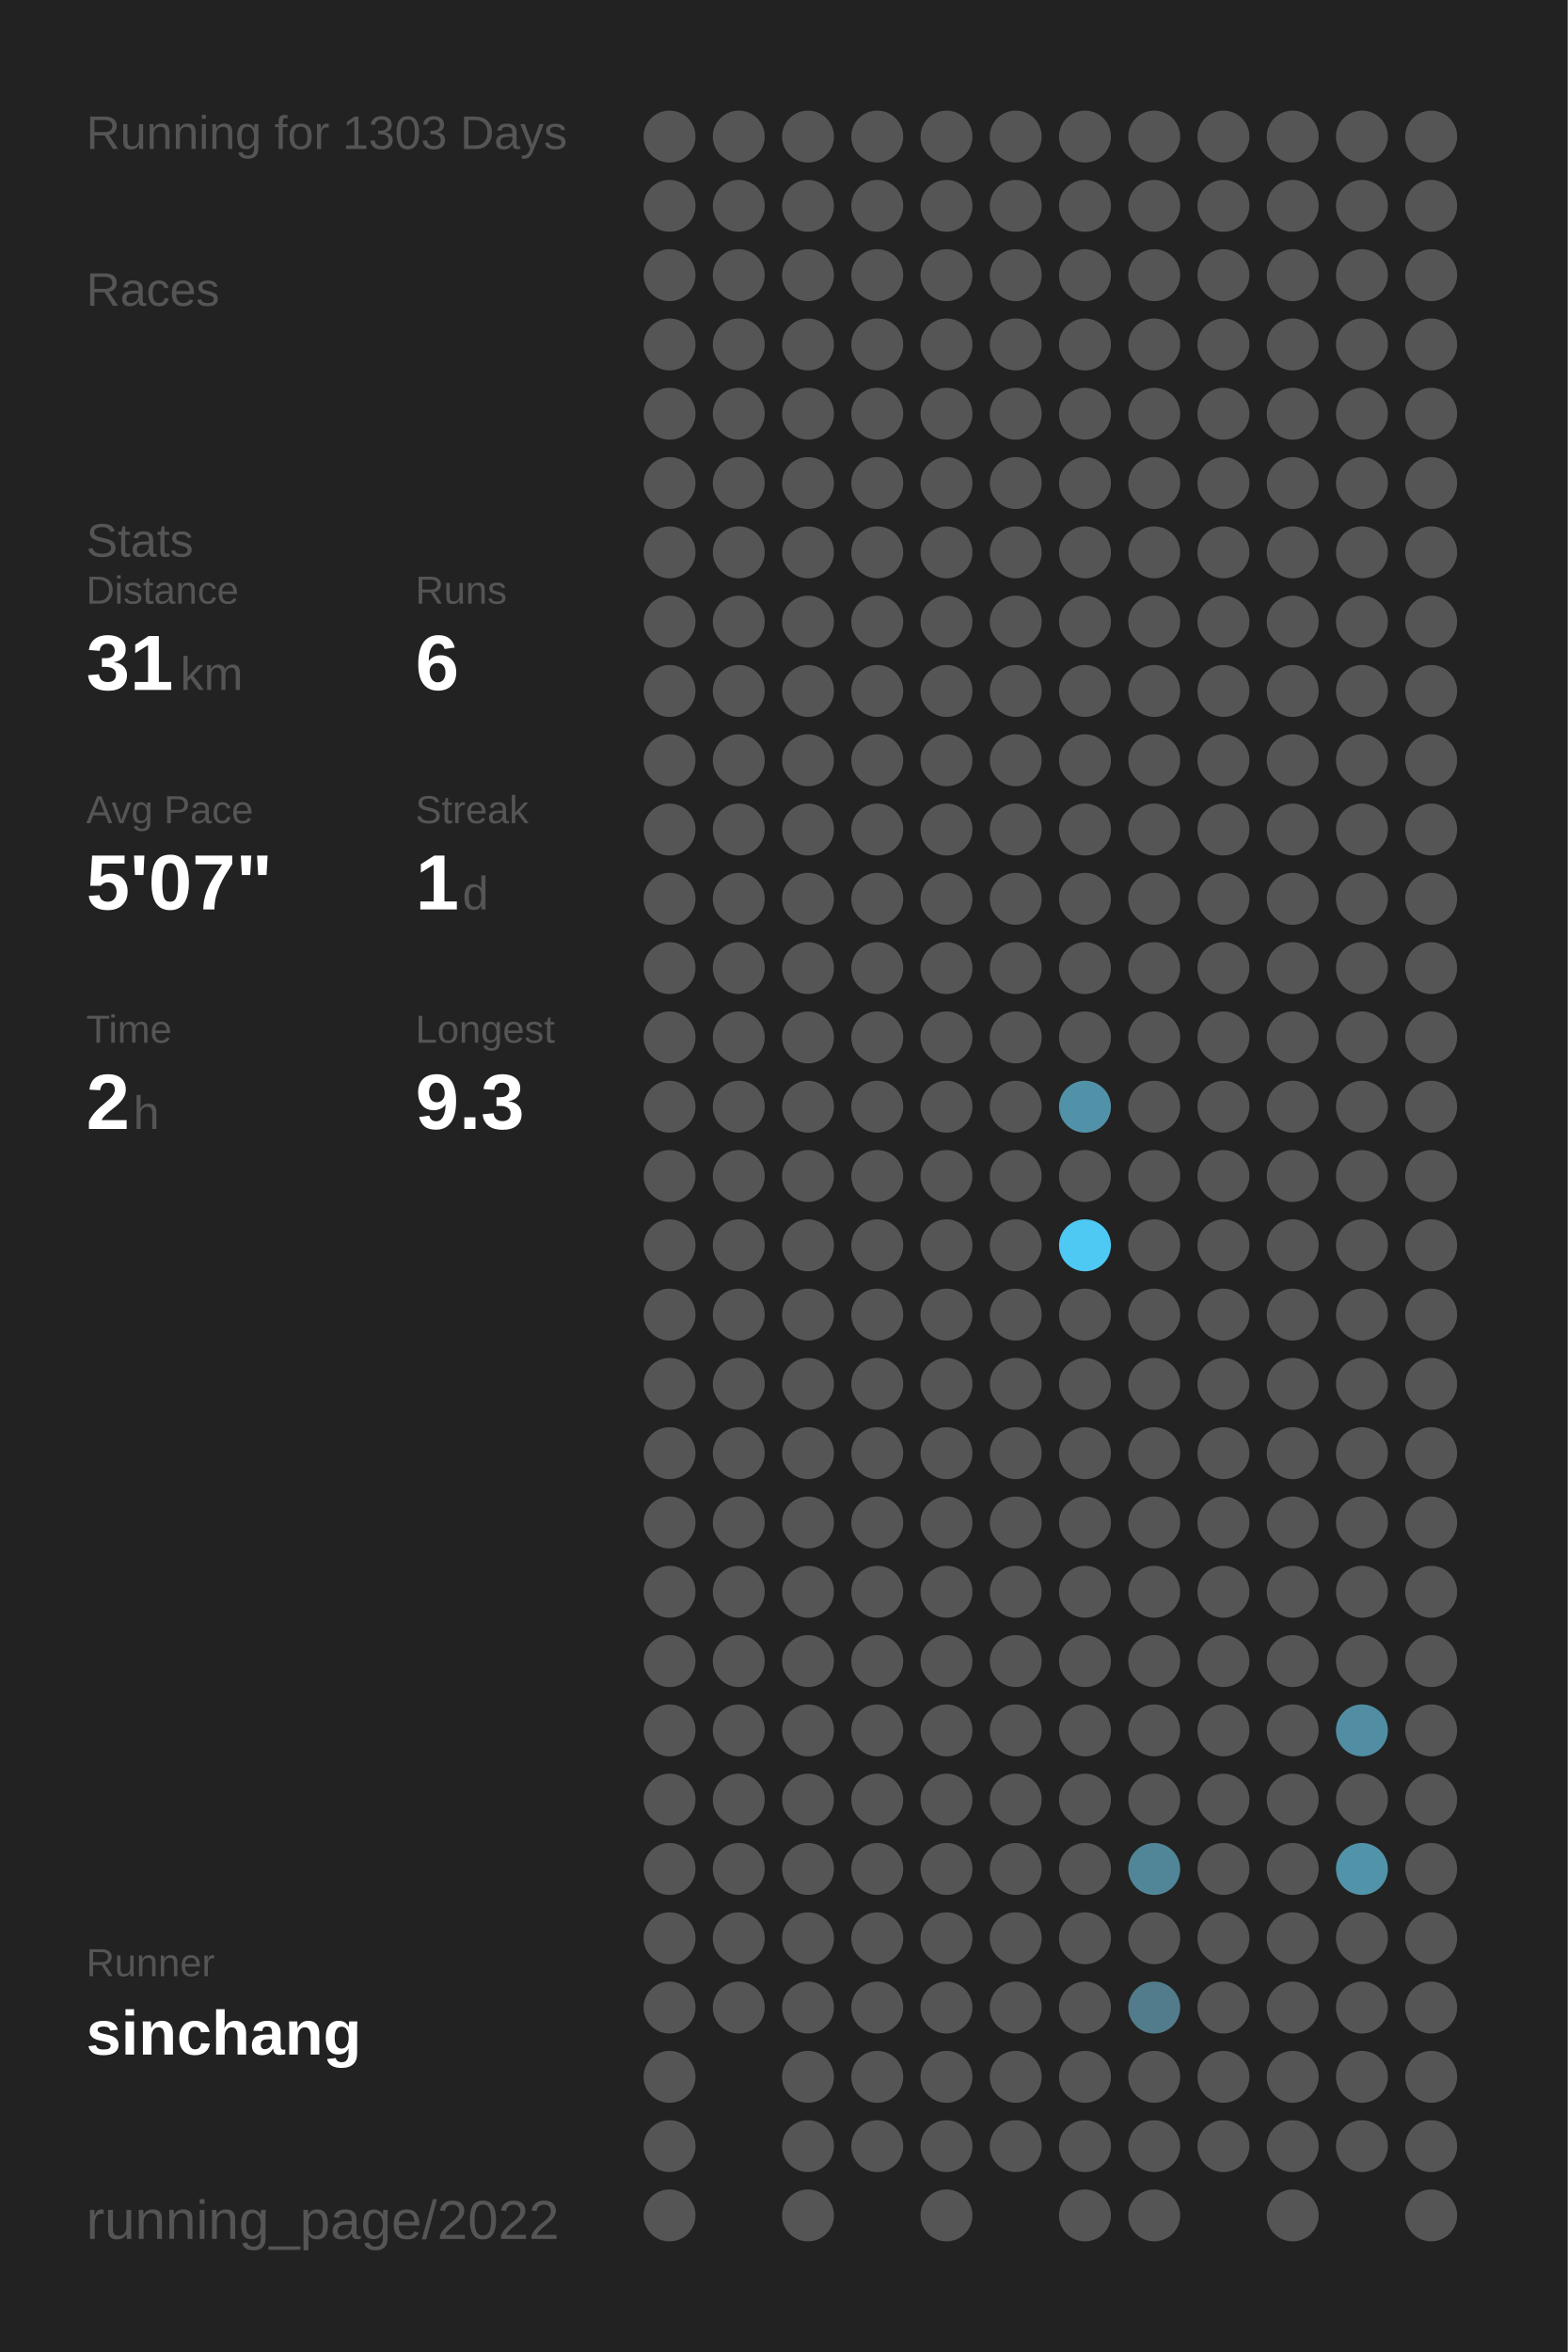
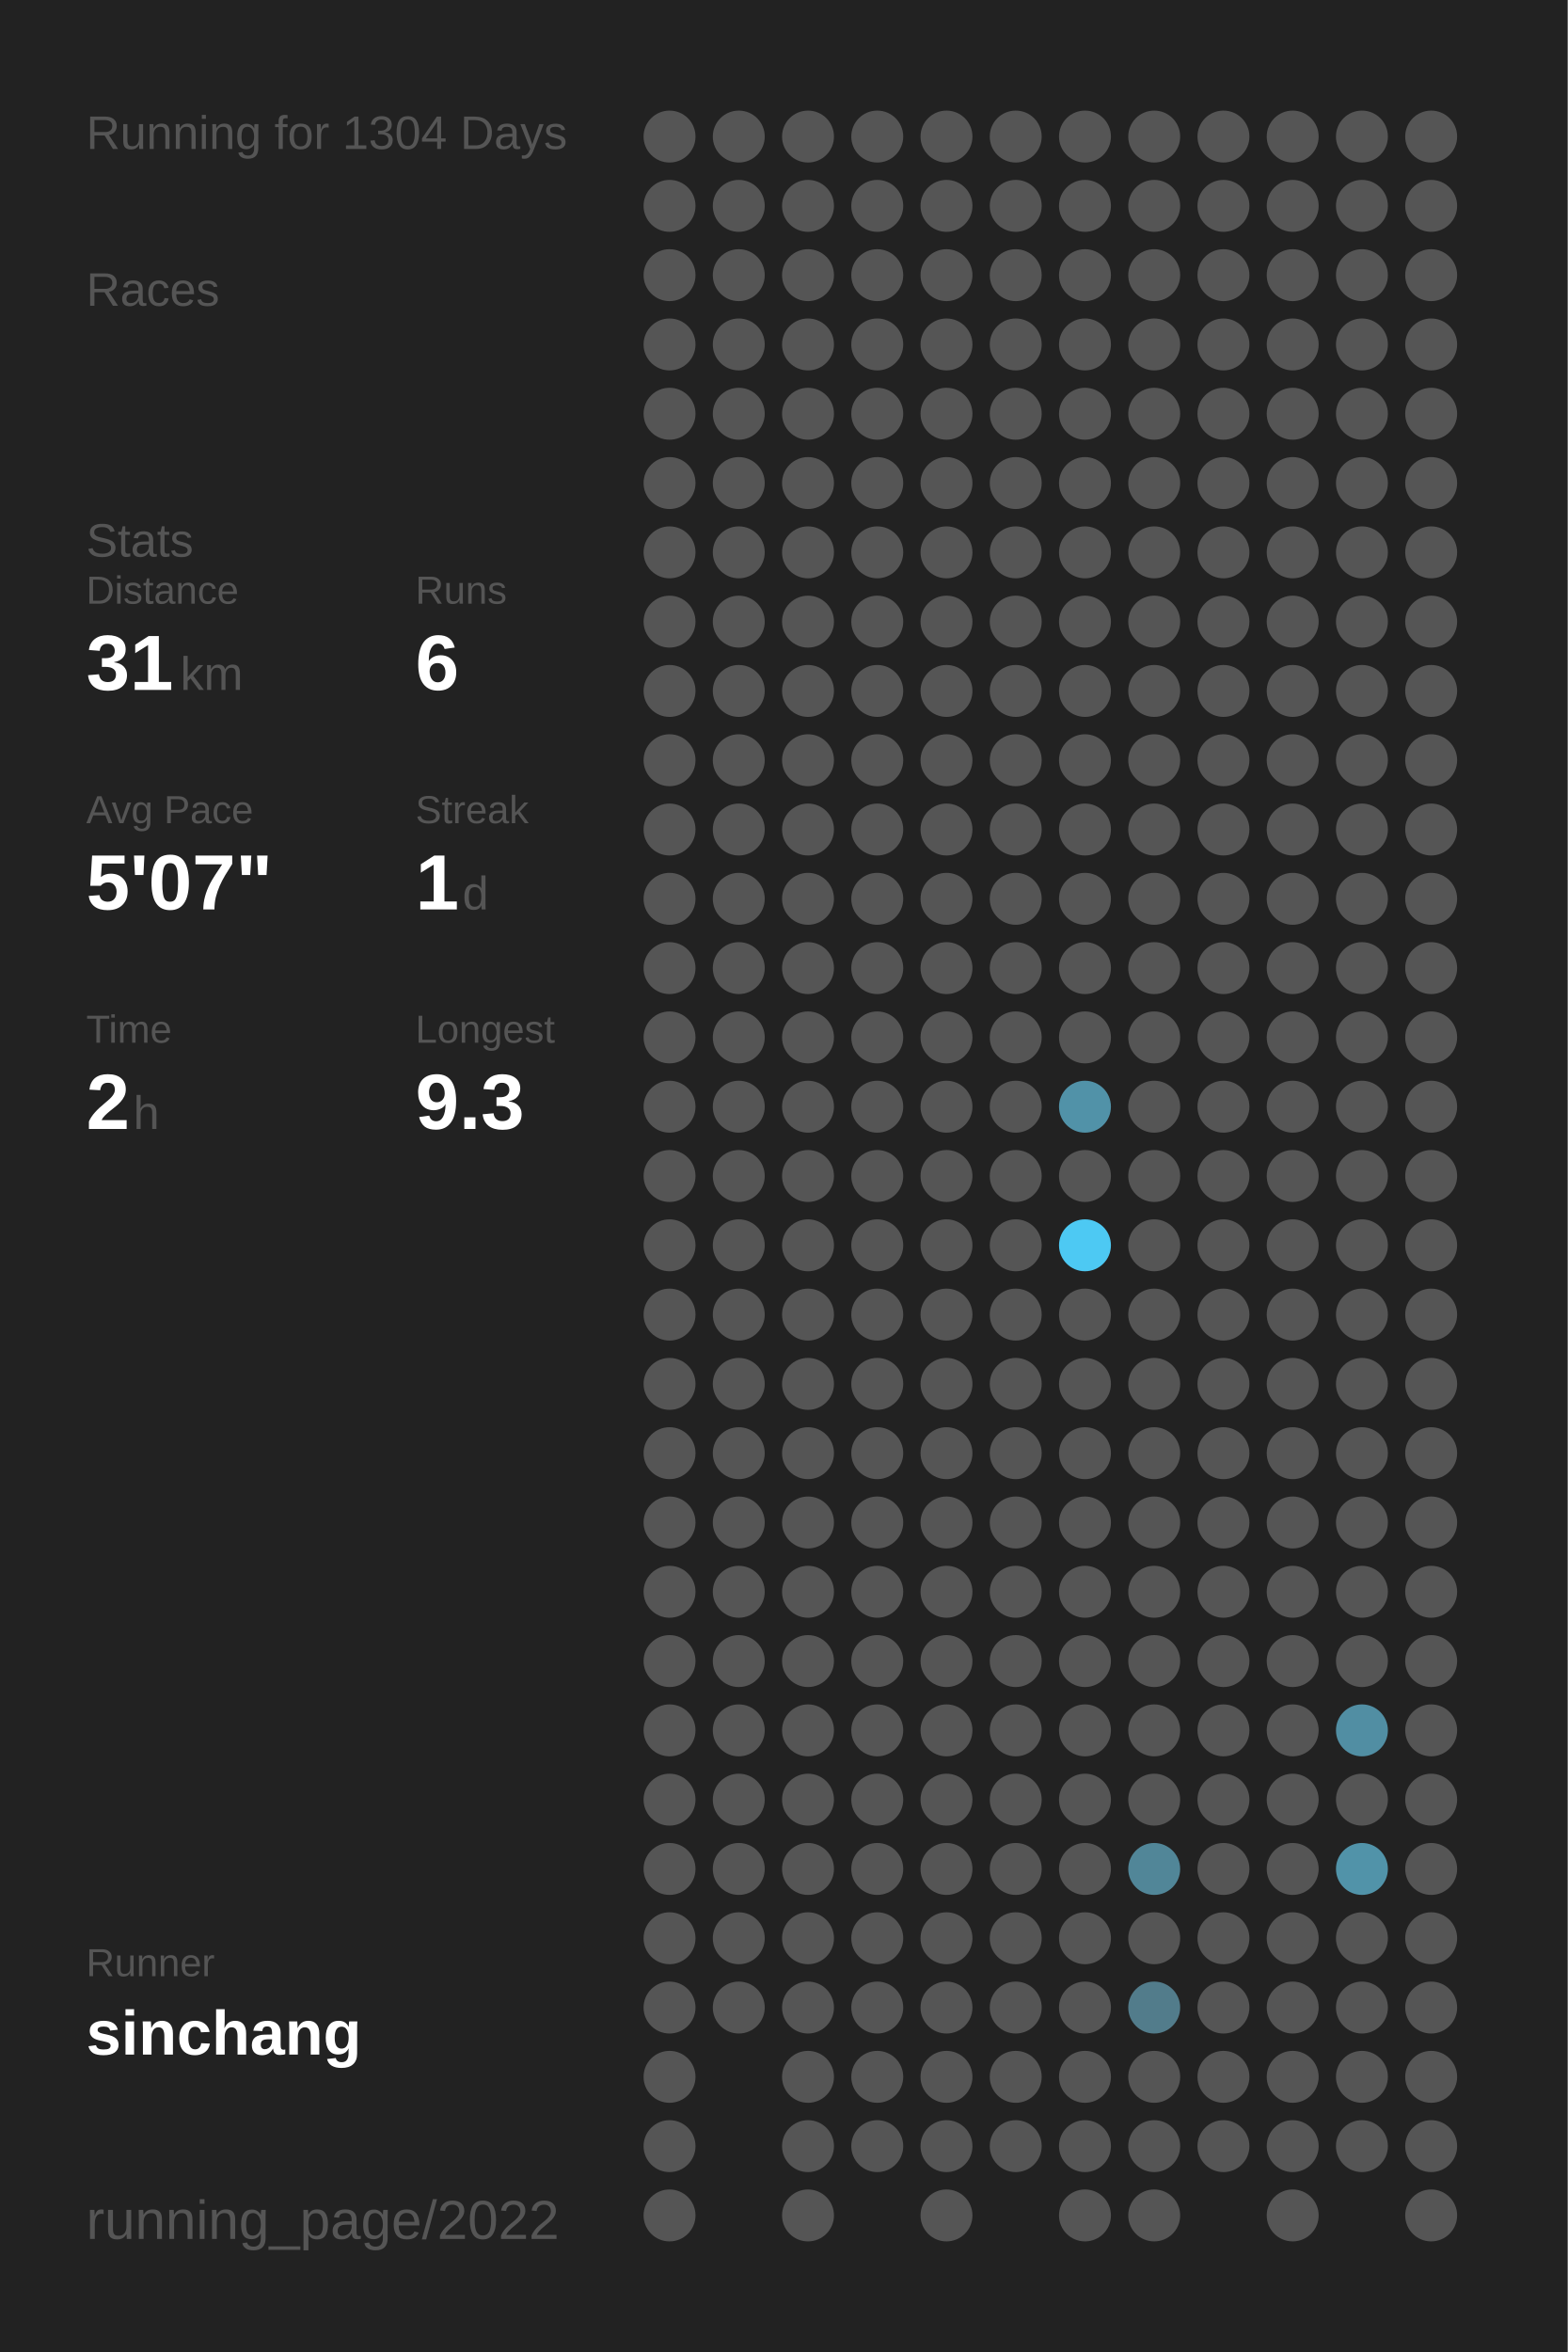
<svg xmlns="http://www.w3.org/2000/svg" baseProfile="full" height="300mm" version="1.1" viewBox="0,0,200,300" width="200mm">
  <defs />
  <rect fill="#222222" height="300" width="200" x="0" y="0" />
-   <text fill="#555555" style="font-size:6px; font-family:Arial;" x="11" y="19">Running for 1303 Days</text>
+   <text fill="#555555" style="font-size:6px; font-family:Arial;" x="11" y="19">Running for 1304 Days</text>
  <text fill="#555555" style="font-size:6px; font-family:Arial;" x="11" y="39">Races</text>
  <text fill="#555555" style="font-size:6px; font-family:Arial;" x="11" y="71">Stats</text>
  <text fill="#555555" style="font-size:5px; font-family:Arial;" x="11" y="77">Distance</text>
  <text fill="#FFFFFF" style="font-size:10px; font-family:Arial; font-weight:bold;" x="11" y="88">31</text>
  <text fill="#555555" style="font-size:6px; font-family:Arial;" x="23" y="88">km</text>
  <text fill="#555555" style="font-size:5px; font-family:Arial;" x="53" y="77">Runs</text>
  <text fill="#FFFFFF" style="font-size:10px; font-family:Arial; font-weight:bold;" x="53" y="88">6</text>
  <text fill="#555555" style="font-size:5px; font-family:Arial;" x="11" y="105">Avg Pace</text>
  <text fill="#FFFFFF" style="font-size:10px; font-family:Arial; font-weight:bold;" x="11" y="116">5'07"</text>
  <text fill="#555555" style="font-size:5px; font-family:Arial;" x="53" y="105">Streak</text>
  <text fill="#FFFFFF" style="font-size:10px; font-family:Arial; font-weight:bold;" x="53" y="116">1</text>
  <text fill="#555555" style="font-size:6px; font-family:Arial;" x="59" y="116">d</text>
  <text fill="#555555" style="font-size:5px; font-family:Arial;" x="11" y="133">Time</text>
  <text fill="#FFFFFF" style="font-size:10px; font-family:Arial; font-weight:bold;" x="11" y="144">2</text>
  <text fill="#555555" style="font-size:6px; font-family:Arial;" x="17" y="144">h</text>
  <text fill="#555555" style="font-size:5px; font-family:Arial;" x="53" y="133">Longest</text>
  <text fill="#FFFFFF" style="font-size:10px; font-family:Arial; font-weight:bold;" x="53" y="144">9.3</text>
  <text fill="#555555" style="font-size:5px; font-family:Arial;" x="11" y="252.065">Runner</text>
  <text fill="#FFFFFF" style="font-size:8px; font-family:Arial; font-weight:bold;" x="11" y="262.065">sinchang</text>
  <text fill="#555555" style="font-size:7px; font-family:Arial;" x="11" y="285.581">running_page/2022</text>
  <circle cx="85.417" cy="17.419" fill="#555555" r="3.312" />
  <circle cx="85.417" cy="26.258" fill="#555555" r="3.312" />
  <circle cx="85.417" cy="35.097" fill="#555555" r="3.312" />
  <circle cx="85.417" cy="43.935" fill="#555555" r="3.312" />
  <circle cx="85.417" cy="52.774" fill="#555555" r="3.312" />
  <circle cx="85.417" cy="61.613" fill="#555555" r="3.312" />
  <circle cx="85.417" cy="70.452" fill="#555555" r="3.312" />
  <circle cx="85.417" cy="79.29" fill="#555555" r="3.312" />
  <circle cx="85.417" cy="88.129" fill="#555555" r="3.312" />
  <circle cx="85.417" cy="96.968" fill="#555555" r="3.312" />
  <circle cx="85.417" cy="105.806" fill="#555555" r="3.312" />
  <circle cx="85.417" cy="114.645" fill="#555555" r="3.312" />
  <circle cx="85.417" cy="123.484" fill="#555555" r="3.312" />
  <circle cx="85.417" cy="132.323" fill="#555555" r="3.312" />
  <circle cx="85.417" cy="141.161" fill="#555555" r="3.312" />
  <circle cx="85.417" cy="150" fill="#555555" r="3.312" />
  <circle cx="85.417" cy="158.839" fill="#555555" r="3.312" />
  <circle cx="85.417" cy="167.677" fill="#555555" r="3.312" />
  <circle cx="85.417" cy="176.516" fill="#555555" r="3.312" />
  <circle cx="85.417" cy="185.355" fill="#555555" r="3.312" />
  <circle cx="85.417" cy="194.194" fill="#555555" r="3.312" />
  <circle cx="85.417" cy="203.032" fill="#555555" r="3.312" />
  <circle cx="85.417" cy="211.871" fill="#555555" r="3.312" />
  <circle cx="85.417" cy="220.71" fill="#555555" r="3.312" />
  <circle cx="85.417" cy="229.548" fill="#555555" r="3.312" />
  <circle cx="85.417" cy="238.387" fill="#555555" r="3.312" />
  <circle cx="85.417" cy="247.226" fill="#555555" r="3.312" />
  <circle cx="85.417" cy="256.065" fill="#555555" r="3.312" />
  <circle cx="85.417" cy="264.903" fill="#555555" r="3.312" />
  <circle cx="85.417" cy="273.742" fill="#555555" r="3.312" />
  <circle cx="85.417" cy="282.581" fill="#555555" r="3.312" />
  <circle cx="94.25" cy="17.419" fill="#555555" r="3.312" />
  <circle cx="94.25" cy="26.258" fill="#555555" r="3.312" />
  <circle cx="94.25" cy="35.097" fill="#555555" r="3.312" />
  <circle cx="94.25" cy="43.935" fill="#555555" r="3.312" />
  <circle cx="94.25" cy="52.774" fill="#555555" r="3.312" />
  <circle cx="94.25" cy="61.613" fill="#555555" r="3.312" />
  <circle cx="94.25" cy="70.452" fill="#555555" r="3.312" />
  <circle cx="94.25" cy="79.29" fill="#555555" r="3.312" />
  <circle cx="94.25" cy="88.129" fill="#555555" r="3.312" />
  <circle cx="94.25" cy="96.968" fill="#555555" r="3.312" />
  <circle cx="94.25" cy="105.806" fill="#555555" r="3.312" />
  <circle cx="94.25" cy="114.645" fill="#555555" r="3.312" />
  <circle cx="94.25" cy="123.484" fill="#555555" r="3.312" />
  <circle cx="94.25" cy="132.323" fill="#555555" r="3.312" />
  <circle cx="94.25" cy="141.161" fill="#555555" r="3.312" />
  <circle cx="94.25" cy="150" fill="#555555" r="3.312" />
  <circle cx="94.25" cy="158.839" fill="#555555" r="3.312" />
  <circle cx="94.25" cy="167.677" fill="#555555" r="3.312" />
  <circle cx="94.25" cy="176.516" fill="#555555" r="3.312" />
  <circle cx="94.25" cy="185.355" fill="#555555" r="3.312" />
  <circle cx="94.25" cy="194.194" fill="#555555" r="3.312" />
  <circle cx="94.25" cy="203.032" fill="#555555" r="3.312" />
  <circle cx="94.25" cy="211.871" fill="#555555" r="3.312" />
  <circle cx="94.25" cy="220.71" fill="#555555" r="3.312" />
  <circle cx="94.25" cy="229.548" fill="#555555" r="3.312" />
  <circle cx="94.25" cy="238.387" fill="#555555" r="3.312" />
  <circle cx="94.25" cy="247.226" fill="#555555" r="3.312" />
  <circle cx="94.25" cy="256.065" fill="#555555" r="3.312" />
  <circle cx="103.083" cy="17.419" fill="#555555" r="3.312" />
  <circle cx="103.083" cy="26.258" fill="#555555" r="3.312" />
  <circle cx="103.083" cy="35.097" fill="#555555" r="3.312" />
  <circle cx="103.083" cy="43.935" fill="#555555" r="3.312" />
  <circle cx="103.083" cy="52.774" fill="#555555" r="3.312" />
  <circle cx="103.083" cy="61.613" fill="#555555" r="3.312" />
  <circle cx="103.083" cy="70.452" fill="#555555" r="3.312" />
  <circle cx="103.083" cy="79.29" fill="#555555" r="3.312" />
  <circle cx="103.083" cy="88.129" fill="#555555" r="3.312" />
  <circle cx="103.083" cy="96.968" fill="#555555" r="3.312" />
  <circle cx="103.083" cy="105.806" fill="#555555" r="3.312" />
  <circle cx="103.083" cy="114.645" fill="#555555" r="3.312" />
  <circle cx="103.083" cy="123.484" fill="#555555" r="3.312" />
  <circle cx="103.083" cy="132.323" fill="#555555" r="3.312" />
  <circle cx="103.083" cy="141.161" fill="#555555" r="3.312" />
  <circle cx="103.083" cy="150" fill="#555555" r="3.312" />
  <circle cx="103.083" cy="158.839" fill="#555555" r="3.312" />
  <circle cx="103.083" cy="167.677" fill="#555555" r="3.312" />
  <circle cx="103.083" cy="176.516" fill="#555555" r="3.312" />
  <circle cx="103.083" cy="185.355" fill="#555555" r="3.312" />
  <circle cx="103.083" cy="194.194" fill="#555555" r="3.312" />
  <circle cx="103.083" cy="203.032" fill="#555555" r="3.312" />
  <circle cx="103.083" cy="211.871" fill="#555555" r="3.312" />
  <circle cx="103.083" cy="220.71" fill="#555555" r="3.312" />
  <circle cx="103.083" cy="229.548" fill="#555555" r="3.312" />
  <circle cx="103.083" cy="238.387" fill="#555555" r="3.312" />
  <circle cx="103.083" cy="247.226" fill="#555555" r="3.312" />
  <circle cx="103.083" cy="256.065" fill="#555555" r="3.312" />
  <circle cx="103.083" cy="264.903" fill="#555555" r="3.312" />
  <circle cx="103.083" cy="273.742" fill="#555555" r="3.312" />
  <circle cx="103.083" cy="282.581" fill="#555555" r="3.312" />
  <circle cx="111.917" cy="17.419" fill="#555555" r="3.312" />
  <circle cx="111.917" cy="26.258" fill="#555555" r="3.312" />
  <circle cx="111.917" cy="35.097" fill="#555555" r="3.312" />
  <circle cx="111.917" cy="43.935" fill="#555555" r="3.312" />
  <circle cx="111.917" cy="52.774" fill="#555555" r="3.312" />
  <circle cx="111.917" cy="61.613" fill="#555555" r="3.312" />
  <circle cx="111.917" cy="70.452" fill="#555555" r="3.312" />
  <circle cx="111.917" cy="79.29" fill="#555555" r="3.312" />
  <circle cx="111.917" cy="88.129" fill="#555555" r="3.312" />
  <circle cx="111.917" cy="96.968" fill="#555555" r="3.312" />
  <circle cx="111.917" cy="105.806" fill="#555555" r="3.312" />
  <circle cx="111.917" cy="114.645" fill="#555555" r="3.312" />
  <circle cx="111.917" cy="123.484" fill="#555555" r="3.312" />
  <circle cx="111.917" cy="132.323" fill="#555555" r="3.312" />
  <circle cx="111.917" cy="141.161" fill="#555555" r="3.312" />
  <circle cx="111.917" cy="150" fill="#555555" r="3.312" />
  <circle cx="111.917" cy="158.839" fill="#555555" r="3.312" />
  <circle cx="111.917" cy="167.677" fill="#555555" r="3.312" />
  <circle cx="111.917" cy="176.516" fill="#555555" r="3.312" />
  <circle cx="111.917" cy="185.355" fill="#555555" r="3.312" />
  <circle cx="111.917" cy="194.194" fill="#555555" r="3.312" />
  <circle cx="111.917" cy="203.032" fill="#555555" r="3.312" />
  <circle cx="111.917" cy="211.871" fill="#555555" r="3.312" />
  <circle cx="111.917" cy="220.71" fill="#555555" r="3.312" />
  <circle cx="111.917" cy="229.548" fill="#555555" r="3.312" />
  <circle cx="111.917" cy="238.387" fill="#555555" r="3.312" />
  <circle cx="111.917" cy="247.226" fill="#555555" r="3.312" />
  <circle cx="111.917" cy="256.065" fill="#555555" r="3.312" />
  <circle cx="111.917" cy="264.903" fill="#555555" r="3.312" />
  <circle cx="111.917" cy="273.742" fill="#555555" r="3.312" />
  <circle cx="120.75" cy="17.419" fill="#555555" r="3.312" />
  <circle cx="120.75" cy="26.258" fill="#555555" r="3.312" />
  <circle cx="120.75" cy="35.097" fill="#555555" r="3.312" />
  <circle cx="120.75" cy="43.935" fill="#555555" r="3.312" />
  <circle cx="120.75" cy="52.774" fill="#555555" r="3.312" />
  <circle cx="120.75" cy="61.613" fill="#555555" r="3.312" />
  <circle cx="120.75" cy="70.452" fill="#555555" r="3.312" />
  <circle cx="120.75" cy="79.29" fill="#555555" r="3.312" />
  <circle cx="120.75" cy="88.129" fill="#555555" r="3.312" />
  <circle cx="120.75" cy="96.968" fill="#555555" r="3.312" />
  <circle cx="120.75" cy="105.806" fill="#555555" r="3.312" />
  <circle cx="120.75" cy="114.645" fill="#555555" r="3.312" />
  <circle cx="120.75" cy="123.484" fill="#555555" r="3.312" />
  <circle cx="120.75" cy="132.323" fill="#555555" r="3.312" />
  <circle cx="120.75" cy="141.161" fill="#555555" r="3.312" />
  <circle cx="120.75" cy="150" fill="#555555" r="3.312" />
  <circle cx="120.75" cy="158.839" fill="#555555" r="3.312" />
  <circle cx="120.75" cy="167.677" fill="#555555" r="3.312" />
  <circle cx="120.75" cy="176.516" fill="#555555" r="3.312" />
  <circle cx="120.75" cy="185.355" fill="#555555" r="3.312" />
  <circle cx="120.75" cy="194.194" fill="#555555" r="3.312" />
  <circle cx="120.75" cy="203.032" fill="#555555" r="3.312" />
  <circle cx="120.75" cy="211.871" fill="#555555" r="3.312" />
  <circle cx="120.75" cy="220.71" fill="#555555" r="3.312" />
  <circle cx="120.75" cy="229.548" fill="#555555" r="3.312" />
  <circle cx="120.75" cy="238.387" fill="#555555" r="3.312" />
  <circle cx="120.75" cy="247.226" fill="#555555" r="3.312" />
  <circle cx="120.75" cy="256.065" fill="#555555" r="3.312" />
  <circle cx="120.75" cy="264.903" fill="#555555" r="3.312" />
  <circle cx="120.75" cy="273.742" fill="#555555" r="3.312" />
  <circle cx="120.75" cy="282.581" fill="#555555" r="3.312" />
  <circle cx="129.583" cy="17.419" fill="#555555" r="3.312" />
  <circle cx="129.583" cy="26.258" fill="#555555" r="3.312" />
  <circle cx="129.583" cy="35.097" fill="#555555" r="3.312" />
  <circle cx="129.583" cy="43.935" fill="#555555" r="3.312" />
  <circle cx="129.583" cy="52.774" fill="#555555" r="3.312" />
  <circle cx="129.583" cy="61.613" fill="#555555" r="3.312" />
  <circle cx="129.583" cy="70.452" fill="#555555" r="3.312" />
  <circle cx="129.583" cy="79.29" fill="#555555" r="3.312" />
  <circle cx="129.583" cy="88.129" fill="#555555" r="3.312" />
  <circle cx="129.583" cy="96.968" fill="#555555" r="3.312" />
  <circle cx="129.583" cy="105.806" fill="#555555" r="3.312" />
  <circle cx="129.583" cy="114.645" fill="#555555" r="3.312" />
  <circle cx="129.583" cy="123.484" fill="#555555" r="3.312" />
  <circle cx="129.583" cy="132.323" fill="#555555" r="3.312" />
  <circle cx="129.583" cy="141.161" fill="#555555" r="3.312" />
  <circle cx="129.583" cy="150" fill="#555555" r="3.312" />
  <circle cx="129.583" cy="158.839" fill="#555555" r="3.312" />
  <circle cx="129.583" cy="167.677" fill="#555555" r="3.312" />
  <circle cx="129.583" cy="176.516" fill="#555555" r="3.312" />
  <circle cx="129.583" cy="185.355" fill="#555555" r="3.312" />
  <circle cx="129.583" cy="194.194" fill="#555555" r="3.312" />
  <circle cx="129.583" cy="203.032" fill="#555555" r="3.312" />
  <circle cx="129.583" cy="211.871" fill="#555555" r="3.312" />
  <circle cx="129.583" cy="220.71" fill="#555555" r="3.312" />
  <circle cx="129.583" cy="229.548" fill="#555555" r="3.312" />
  <circle cx="129.583" cy="238.387" fill="#555555" r="3.312" />
  <circle cx="129.583" cy="247.226" fill="#555555" r="3.312" />
  <circle cx="129.583" cy="256.065" fill="#555555" r="3.312" />
  <circle cx="129.583" cy="264.903" fill="#555555" r="3.312" />
  <circle cx="129.583" cy="273.742" fill="#555555" r="3.312" />
  <circle cx="138.417" cy="17.419" fill="#555555" r="3.312" />
  <circle cx="138.417" cy="26.258" fill="#555555" r="3.312" />
  <circle cx="138.417" cy="35.097" fill="#555555" r="3.312" />
  <circle cx="138.417" cy="43.935" fill="#555555" r="3.312" />
  <circle cx="138.417" cy="52.774" fill="#555555" r="3.312" />
  <circle cx="138.417" cy="61.613" fill="#555555" r="3.312" />
  <circle cx="138.417" cy="70.452" fill="#555555" r="3.312" />
  <circle cx="138.417" cy="79.29" fill="#555555" r="3.312" />
  <circle cx="138.417" cy="88.129" fill="#555555" r="3.312" />
  <circle cx="138.417" cy="96.968" fill="#555555" r="3.312" />
  <circle cx="138.417" cy="105.806" fill="#555555" r="3.312" />
  <circle cx="138.417" cy="114.645" fill="#555555" r="3.312" />
  <circle cx="138.417" cy="123.484" fill="#555555" r="3.312" />
  <circle cx="138.417" cy="132.323" fill="#555555" r="3.312" />
  <circle cx="138.417" cy="141.161" fill="#5192a8" r="3.312" />
  <circle cx="138.417" cy="150" fill="#555555" r="3.312" />
  <circle cx="138.417" cy="158.839" fill="#4dc9f3" r="3.312" />
  <circle cx="138.417" cy="167.677" fill="#555555" r="3.312" />
  <circle cx="138.417" cy="176.516" fill="#555555" r="3.312" />
  <circle cx="138.417" cy="185.355" fill="#555555" r="3.312" />
  <circle cx="138.417" cy="194.194" fill="#555555" r="3.312" />
  <circle cx="138.417" cy="203.032" fill="#555555" r="3.312" />
  <circle cx="138.417" cy="211.871" fill="#555555" r="3.312" />
  <circle cx="138.417" cy="220.71" fill="#555555" r="3.312" />
  <circle cx="138.417" cy="229.548" fill="#555555" r="3.312" />
  <circle cx="138.417" cy="238.387" fill="#555555" r="3.312" />
  <circle cx="138.417" cy="247.226" fill="#555555" r="3.312" />
  <circle cx="138.417" cy="256.065" fill="#555555" r="3.312" />
  <circle cx="138.417" cy="264.903" fill="#555555" r="3.312" />
  <circle cx="138.417" cy="273.742" fill="#555555" r="3.312" />
  <circle cx="138.417" cy="282.581" fill="#555555" r="3.312" />
  <circle cx="147.25" cy="17.419" fill="#555555" r="3.312" />
  <circle cx="147.25" cy="26.258" fill="#555555" r="3.312" />
  <circle cx="147.25" cy="35.097" fill="#555555" r="3.312" />
  <circle cx="147.25" cy="43.935" fill="#555555" r="3.312" />
  <circle cx="147.25" cy="52.774" fill="#555555" r="3.312" />
  <circle cx="147.25" cy="61.613" fill="#555555" r="3.312" />
  <circle cx="147.25" cy="70.452" fill="#555555" r="3.312" />
  <circle cx="147.25" cy="79.29" fill="#555555" r="3.312" />
  <circle cx="147.25" cy="88.129" fill="#555555" r="3.312" />
  <circle cx="147.25" cy="96.968" fill="#555555" r="3.312" />
  <circle cx="147.25" cy="105.806" fill="#555555" r="3.312" />
  <circle cx="147.25" cy="114.645" fill="#555555" r="3.312" />
  <circle cx="147.25" cy="123.484" fill="#555555" r="3.312" />
  <circle cx="147.25" cy="132.323" fill="#555555" r="3.312" />
  <circle cx="147.25" cy="141.161" fill="#555555" r="3.312" />
  <circle cx="147.25" cy="150" fill="#555555" r="3.312" />
  <circle cx="147.25" cy="158.839" fill="#555555" r="3.312" />
  <circle cx="147.25" cy="167.677" fill="#555555" r="3.312" />
  <circle cx="147.25" cy="176.516" fill="#555555" r="3.312" />
  <circle cx="147.25" cy="185.355" fill="#555555" r="3.312" />
  <circle cx="147.25" cy="194.194" fill="#555555" r="3.312" />
  <circle cx="147.25" cy="203.032" fill="#555555" r="3.312" />
  <circle cx="147.25" cy="211.871" fill="#555555" r="3.312" />
  <circle cx="147.25" cy="220.71" fill="#555555" r="3.312" />
  <circle cx="147.25" cy="229.548" fill="#555555" r="3.312" />
  <circle cx="147.25" cy="238.387" fill="#518698" r="3.312" />
  <circle cx="147.25" cy="247.226" fill="#555555" r="3.312" />
  <circle cx="147.25" cy="256.065" fill="#527c8b" r="3.312" />
  <circle cx="147.25" cy="264.903" fill="#555555" r="3.312" />
  <circle cx="147.25" cy="273.742" fill="#555555" r="3.312" />
  <circle cx="147.25" cy="282.581" fill="#555555" r="3.312" />
  <circle cx="156.083" cy="17.419" fill="#555555" r="3.312" />
  <circle cx="156.083" cy="26.258" fill="#555555" r="3.312" />
  <circle cx="156.083" cy="35.097" fill="#555555" r="3.312" />
  <circle cx="156.083" cy="43.935" fill="#555555" r="3.312" />
  <circle cx="156.083" cy="52.774" fill="#555555" r="3.312" />
  <circle cx="156.083" cy="61.613" fill="#555555" r="3.312" />
  <circle cx="156.083" cy="70.452" fill="#555555" r="3.312" />
  <circle cx="156.083" cy="79.29" fill="#555555" r="3.312" />
  <circle cx="156.083" cy="88.129" fill="#555555" r="3.312" />
  <circle cx="156.083" cy="96.968" fill="#555555" r="3.312" />
  <circle cx="156.083" cy="105.806" fill="#555555" r="3.312" />
  <circle cx="156.083" cy="114.645" fill="#555555" r="3.312" />
  <circle cx="156.083" cy="123.484" fill="#555555" r="3.312" />
  <circle cx="156.083" cy="132.323" fill="#555555" r="3.312" />
  <circle cx="156.083" cy="141.161" fill="#555555" r="3.312" />
  <circle cx="156.083" cy="150" fill="#555555" r="3.312" />
  <circle cx="156.083" cy="158.839" fill="#555555" r="3.312" />
  <circle cx="156.083" cy="167.677" fill="#555555" r="3.312" />
  <circle cx="156.083" cy="176.516" fill="#555555" r="3.312" />
  <circle cx="156.083" cy="185.355" fill="#555555" r="3.312" />
  <circle cx="156.083" cy="194.194" fill="#555555" r="3.312" />
  <circle cx="156.083" cy="203.032" fill="#555555" r="3.312" />
  <circle cx="156.083" cy="211.871" fill="#555555" r="3.312" />
  <circle cx="156.083" cy="220.71" fill="#555555" r="3.312" />
  <circle cx="156.083" cy="229.548" fill="#555555" r="3.312" />
  <circle cx="156.083" cy="238.387" fill="#555555" r="3.312" />
  <circle cx="156.083" cy="247.226" fill="#555555" r="3.312" />
  <circle cx="156.083" cy="256.065" fill="#555555" r="3.312" />
  <circle cx="156.083" cy="264.903" fill="#555555" r="3.312" />
  <circle cx="156.083" cy="273.742" fill="#555555" r="3.312" />
  <circle cx="164.917" cy="17.419" fill="#555555" r="3.312" />
  <circle cx="164.917" cy="26.258" fill="#555555" r="3.312" />
  <circle cx="164.917" cy="35.097" fill="#555555" r="3.312" />
  <circle cx="164.917" cy="43.935" fill="#555555" r="3.312" />
  <circle cx="164.917" cy="52.774" fill="#555555" r="3.312" />
  <circle cx="164.917" cy="61.613" fill="#555555" r="3.312" />
  <circle cx="164.917" cy="70.452" fill="#555555" r="3.312" />
  <circle cx="164.917" cy="79.29" fill="#555555" r="3.312" />
  <circle cx="164.917" cy="88.129" fill="#555555" r="3.312" />
  <circle cx="164.917" cy="96.968" fill="#555555" r="3.312" />
  <circle cx="164.917" cy="105.806" fill="#555555" r="3.312" />
  <circle cx="164.917" cy="114.645" fill="#555555" r="3.312" />
  <circle cx="164.917" cy="123.484" fill="#555555" r="3.312" />
  <circle cx="164.917" cy="132.323" fill="#555555" r="3.312" />
  <circle cx="164.917" cy="141.161" fill="#555555" r="3.312" />
  <circle cx="164.917" cy="150" fill="#555555" r="3.312" />
  <circle cx="164.917" cy="158.839" fill="#555555" r="3.312" />
  <circle cx="164.917" cy="167.677" fill="#555555" r="3.312" />
  <circle cx="164.917" cy="176.516" fill="#555555" r="3.312" />
  <circle cx="164.917" cy="185.355" fill="#555555" r="3.312" />
  <circle cx="164.917" cy="194.194" fill="#555555" r="3.312" />
  <circle cx="164.917" cy="203.032" fill="#555555" r="3.312" />
  <circle cx="164.917" cy="211.871" fill="#555555" r="3.312" />
  <circle cx="164.917" cy="220.71" fill="#555555" r="3.312" />
  <circle cx="164.917" cy="229.548" fill="#555555" r="3.312" />
  <circle cx="164.917" cy="238.387" fill="#555555" r="3.312" />
  <circle cx="164.917" cy="247.226" fill="#555555" r="3.312" />
  <circle cx="164.917" cy="256.065" fill="#555555" r="3.312" />
  <circle cx="164.917" cy="264.903" fill="#555555" r="3.312" />
  <circle cx="164.917" cy="273.742" fill="#555555" r="3.312" />
  <circle cx="164.917" cy="282.581" fill="#555555" r="3.312" />
  <circle cx="173.75" cy="17.419" fill="#555555" r="3.312" />
  <circle cx="173.75" cy="26.258" fill="#555555" r="3.312" />
  <circle cx="173.75" cy="35.097" fill="#555555" r="3.312" />
  <circle cx="173.75" cy="43.935" fill="#555555" r="3.312" />
  <circle cx="173.75" cy="52.774" fill="#555555" r="3.312" />
  <circle cx="173.75" cy="61.613" fill="#555555" r="3.312" />
  <circle cx="173.75" cy="70.452" fill="#555555" r="3.312" />
  <circle cx="173.75" cy="79.29" fill="#555555" r="3.312" />
  <circle cx="173.75" cy="88.129" fill="#555555" r="3.312" />
  <circle cx="173.75" cy="96.968" fill="#555555" r="3.312" />
  <circle cx="173.75" cy="105.806" fill="#555555" r="3.312" />
  <circle cx="173.75" cy="114.645" fill="#555555" r="3.312" />
  <circle cx="173.75" cy="123.484" fill="#555555" r="3.312" />
  <circle cx="173.75" cy="132.323" fill="#555555" r="3.312" />
  <circle cx="173.75" cy="141.161" fill="#555555" r="3.312" />
  <circle cx="173.75" cy="150" fill="#555555" r="3.312" />
  <circle cx="173.75" cy="158.839" fill="#555555" r="3.312" />
  <circle cx="173.75" cy="167.677" fill="#555555" r="3.312" />
  <circle cx="173.75" cy="176.516" fill="#555555" r="3.312" />
  <circle cx="173.75" cy="185.355" fill="#555555" r="3.312" />
  <circle cx="173.75" cy="194.194" fill="#555555" r="3.312" />
  <circle cx="173.75" cy="203.032" fill="#555555" r="3.312" />
  <circle cx="173.75" cy="211.871" fill="#555555" r="3.312" />
  <circle cx="173.75" cy="220.71" fill="#518ea3" r="3.312" />
  <circle cx="173.75" cy="229.548" fill="#555555" r="3.312" />
  <circle cx="173.75" cy="238.387" fill="#5193a9" r="3.312" />
  <circle cx="173.75" cy="247.226" fill="#555555" r="3.312" />
  <circle cx="173.75" cy="256.065" fill="#555555" r="3.312" />
  <circle cx="173.75" cy="264.903" fill="#555555" r="3.312" />
  <circle cx="173.75" cy="273.742" fill="#555555" r="3.312" />
  <circle cx="182.583" cy="17.419" fill="#555555" r="3.312" />
  <circle cx="182.583" cy="26.258" fill="#555555" r="3.312" />
  <circle cx="182.583" cy="35.097" fill="#555555" r="3.312" />
  <circle cx="182.583" cy="43.935" fill="#555555" r="3.312" />
  <circle cx="182.583" cy="52.774" fill="#555555" r="3.312" />
  <circle cx="182.583" cy="61.613" fill="#555555" r="3.312" />
  <circle cx="182.583" cy="70.452" fill="#555555" r="3.312" />
  <circle cx="182.583" cy="79.29" fill="#555555" r="3.312" />
  <circle cx="182.583" cy="88.129" fill="#555555" r="3.312" />
  <circle cx="182.583" cy="96.968" fill="#555555" r="3.312" />
  <circle cx="182.583" cy="105.806" fill="#555555" r="3.312" />
  <circle cx="182.583" cy="114.645" fill="#555555" r="3.312" />
  <circle cx="182.583" cy="123.484" fill="#555555" r="3.312" />
  <circle cx="182.583" cy="132.323" fill="#555555" r="3.312" />
  <circle cx="182.583" cy="141.161" fill="#555555" r="3.312" />
  <circle cx="182.583" cy="150" fill="#555555" r="3.312" />
  <circle cx="182.583" cy="158.839" fill="#555555" r="3.312" />
  <circle cx="182.583" cy="167.677" fill="#555555" r="3.312" />
  <circle cx="182.583" cy="176.516" fill="#555555" r="3.312" />
  <circle cx="182.583" cy="185.355" fill="#555555" r="3.312" />
  <circle cx="182.583" cy="194.194" fill="#555555" r="3.312" />
  <circle cx="182.583" cy="203.032" fill="#555555" r="3.312" />
  <circle cx="182.583" cy="211.871" fill="#555555" r="3.312" />
  <circle cx="182.583" cy="220.71" fill="#555555" r="3.312" />
  <circle cx="182.583" cy="229.548" fill="#555555" r="3.312" />
  <circle cx="182.583" cy="238.387" fill="#555555" r="3.312" />
  <circle cx="182.583" cy="247.226" fill="#555555" r="3.312" />
  <circle cx="182.583" cy="256.065" fill="#555555" r="3.312" />
  <circle cx="182.583" cy="264.903" fill="#555555" r="3.312" />
  <circle cx="182.583" cy="273.742" fill="#555555" r="3.312" />
  <circle cx="182.583" cy="282.581" fill="#555555" r="3.312" />
</svg>
